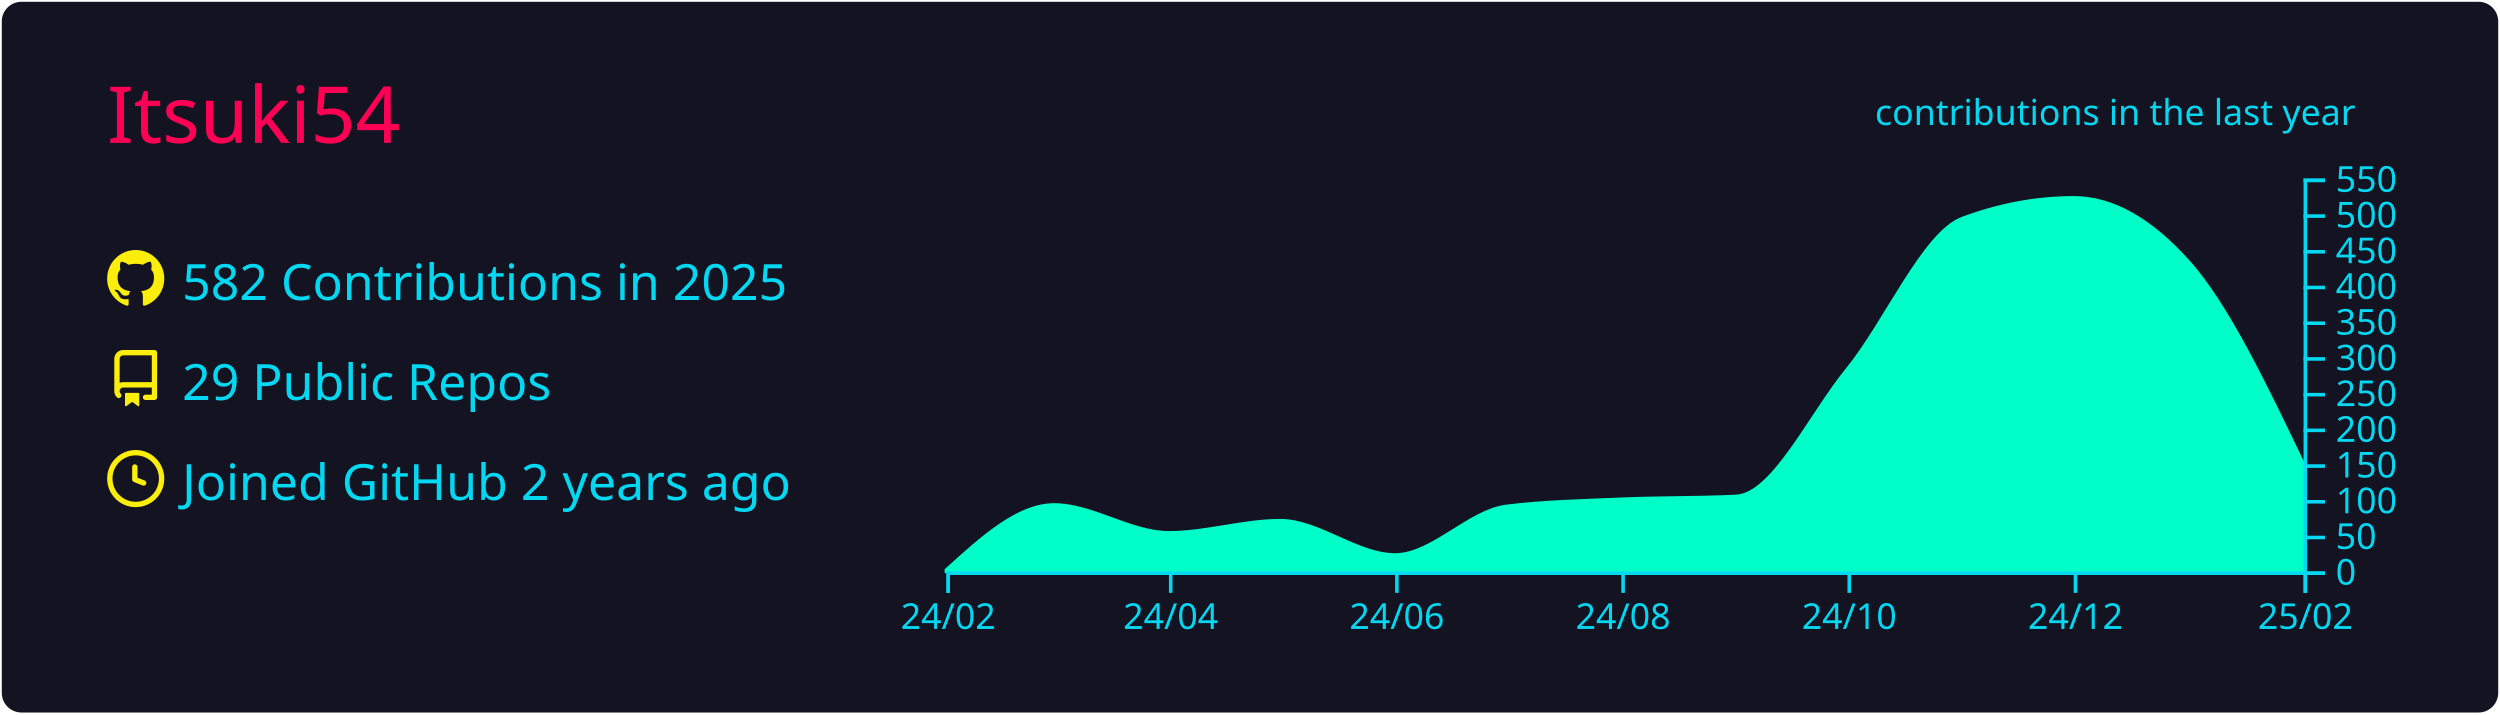
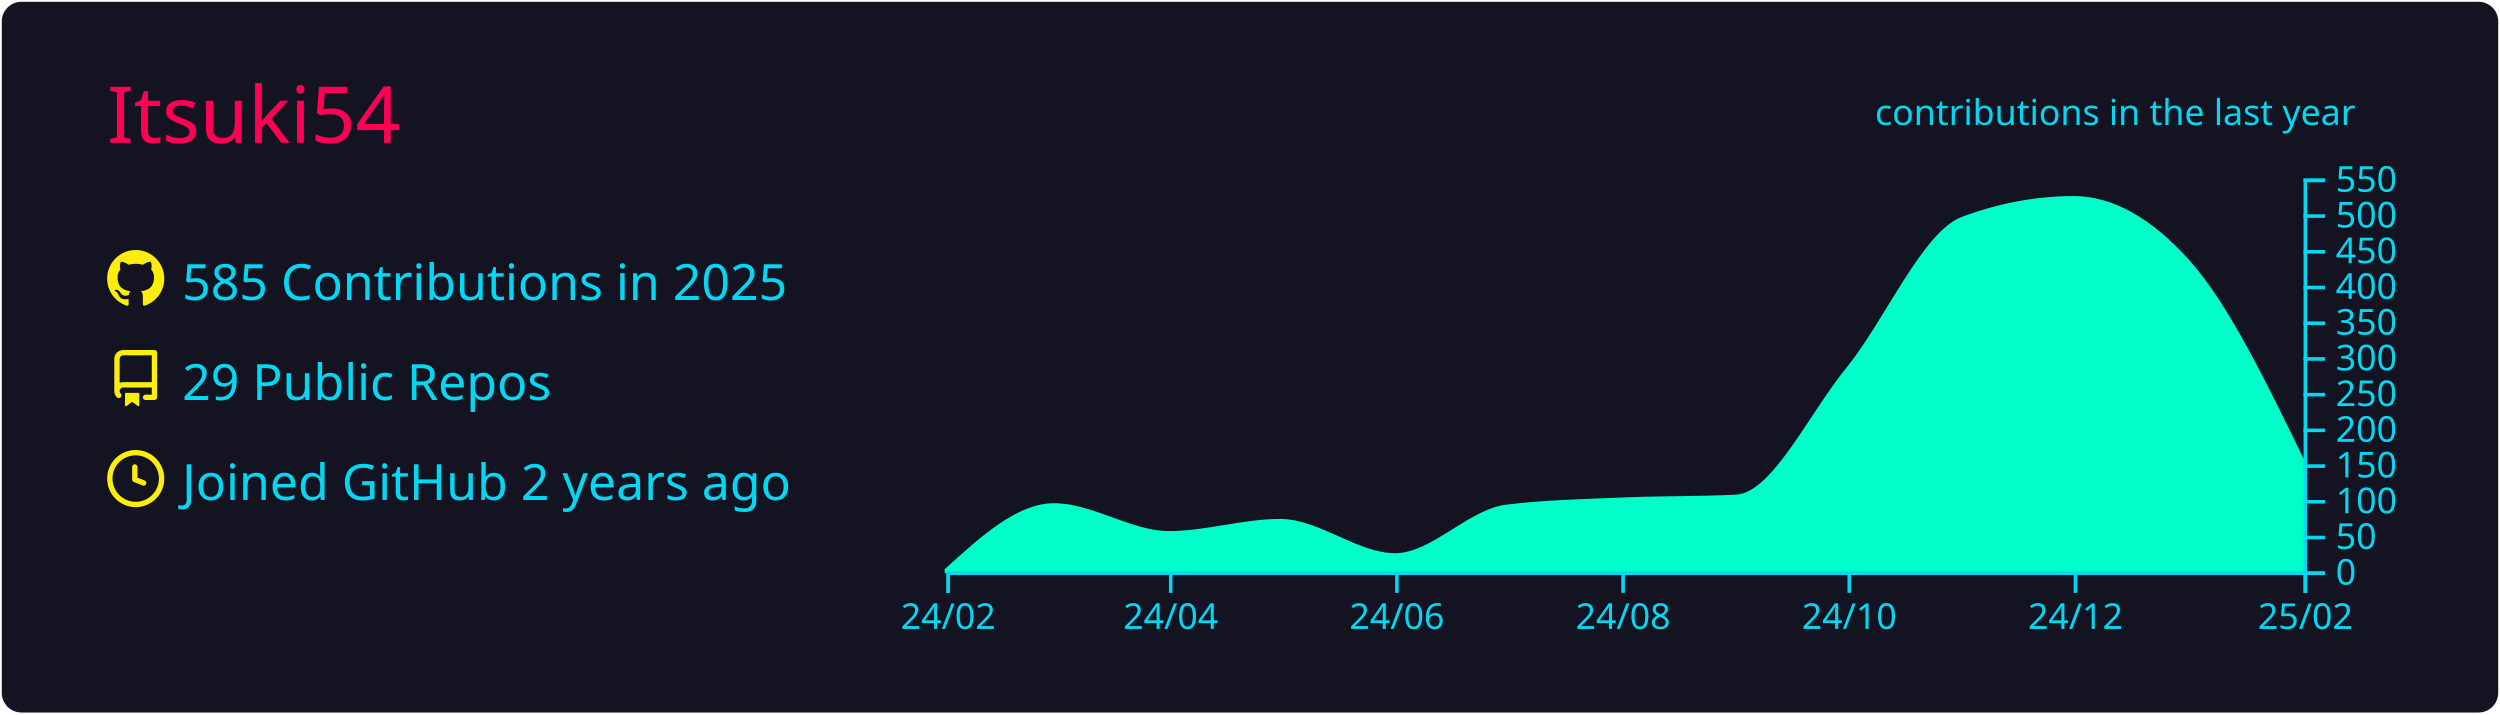
<svg xmlns="http://www.w3.org/2000/svg" width="700" height="200" viewBox="0 0 700 200">
  <style>* {
          font-family: 'Segoe UI', Ubuntu, "Helvetica Neue", Sans-Serif
        }</style>
  <rect x="1" y="1" rx="5" ry="5" height="99%" width="99.714%" stroke="#141321" stroke-width="1" fill="#141321" stroke-opacity="1" />
  <text x="30" y="40" style="font-size: 22px; fill: #ff0055;">Itsuki54</text>
  <g transform="translate(0,40)">
    <g transform="translate(30,30)">
      <g transform="translate(0,0)" width="14" height="14" fill="#fcee0c">
        <path fill-rule="evenodd" d="M8 0C3.58 0 0 3.58 0 8c0 3.54 2.29 6.53 5.47 7.59.4.07.55-.17.55-.38 0-.19-.01-.82-.01-1.49-2.01.37-2.53-.49-2.69-.94-.09-.23-.48-.94-.82-1.13-.28-.15-.68-.52-.01-.53.63-.01 1.08.58 1.23.82.72 1.21 1.87.87 2.33.66.07-.52.28-.87.51-1.07-1.78-.2-3.64-.89-3.64-3.95 0-.87.31-1.59.82-2.15-.08-.2-.36-1.02.08-2.12 0 0 .67-.21 2.2.82.64-.18 1.32-.27 2-.27.68 0 1.36.09 2 .27 1.53-1.04 2.2-.82 2.2-.82.44 1.1.16 1.92.08 2.12.51.56.82 1.27.82 2.15 0 3.07-1.87 3.75-3.65 3.95.29.25.54.73.54 1.48 0 1.07-.01 1.93-.01 2.2 0 .21.15.46.55.38A8.013 8.013 0 0016 8c0-4.42-3.58-8-8-8z" />
      </g>
      <g transform="translate(0,28)" width="14" height="14" fill="#fcee0c">
        <path fill-rule="evenodd" d="M2 2.5A2.5 2.5 0 014.5 0h8.75a.75.75 0 01.75.75v12.5a.75.75 0 01-.75.75h-2.5a.75.75 0 110-1.5h1.75v-2h-8a1 1 0 00-.714 1.7.75.75 0 01-1.072 1.05A2.495 2.495 0 012 11.5v-9zm10.5-1V9h-8c-.356 0-.694.074-1 .208V2.5a1 1 0 011-1h8zM5 12.25v3.25a.25.25 0 00.4.2l1.45-1.087a.25.25 0 01.3 0L8.6 15.7a.25.25 0 00.4-.2v-3.25a.25.25 0 00-.25-.25h-3.5a.25.25 0 00-.25.25z" />
      </g>
      <g transform="translate(0,56)" width="14" height="14" fill="#fcee0c">
        <path fill-rule="evenodd" d="M1.5 8a6.5 6.5 0 1113 0 6.5 6.5 0 01-13 0zM8 0a8 8 0 100 16A8 8 0 008 0zm.5 4.75a.75.75 0 00-1.5 0v3.5a.75.75 0 00.471.696l2.5 1a.75.75 0 00.557-1.392L8.5 7.742V4.75z" />
      </g>
-       <text x="21" y="14" style="fill: #03d8f3; font-size: 14px;">582 Contributions in 2025</text>
+       <text x="21" y="14" style="fill: #03d8f3; font-size: 14px;">585 Contributions in 2025</text>
      <text x="21" y="42" style="fill: #03d8f3; font-size: 14px;">29 Public Repos</text>
      <text x="21" y="70" style="fill: #03d8f3; font-size: 14px;">Joined GitHub 2 years ago</text>
    </g>
    <g color="#00ffc8" transform="translate(295,10)">
-       <path transform="translate(-30,0)" stroke="#00ffc8" fill="#00ffc8" opacity="1" d="M0,109.6C10.036,100.5,20.073,91.4,30.109,91.4C40.838,91.4,51.566,99.2,62.295,99.2C72.678,99.2,83.06,95.8,93.443,95.8C104.171,95.8,114.9,105.4,125.628,105.4C136.011,105.4,146.393,93.09,156.776,91.8C167.505,90.467,178.233,90.267,188.962,89.8C199.69,89.333,210.419,89.533,221.148,89C231.53,88.484,241.913,66.125,252.295,53.4C263.024,40.25,273.752,15.196,284.481,11.2C294.863,7.333,305.246,5.4,315.628,5.4C326.357,5.4,337.086,11.4,347.814,23.4C358.543,35.4,369.271,57.8,380,80.2L380,110C369.271,110,358.543,110,347.814,110C337.086,110,326.357,110,315.628,110C305.246,110,294.863,110,284.481,110C273.752,110,263.024,110,252.295,110C241.913,110,231.53,110,221.148,110C210.419,110,199.69,110,188.962,110C178.233,110,167.505,110,156.776,110C146.393,110,136.011,110,125.628,110C114.9,110,104.171,110,93.443,110C83.06,110,72.678,110,62.295,110C51.566,110,40.838,110,30.109,110C20.073,110,10.036,110,0,110Z" />
+       <path transform="translate(-30,0)" stroke="#00ffc8" fill="#00ffc8" opacity="1" d="M0,109.6C10.036,100.5,20.073,91.4,30.109,91.4C40.838,91.4,51.566,99.2,62.295,99.2C72.678,99.2,83.06,95.8,93.443,95.8C104.171,95.8,114.9,105.4,125.628,105.4C136.011,105.4,146.393,93.09,156.776,91.8C167.505,90.467,178.233,90.267,188.962,89.8C199.69,89.333,210.419,89.533,221.148,89C231.53,88.484,241.913,66.125,252.295,53.4C263.024,40.25,273.752,15.196,284.481,11.2C294.863,7.333,305.246,5.4,315.628,5.4C326.357,5.4,337.086,11.4,347.814,23.4C358.543,35.4,369.271,57.5,380,79.6L380,110C369.271,110,358.543,110,347.814,110C337.086,110,326.357,110,315.628,110C305.246,110,294.863,110,284.481,110C273.752,110,263.024,110,252.295,110C241.913,110,231.53,110,221.148,110C210.419,110,199.69,110,188.962,110C178.233,110,167.505,110,156.776,110C146.393,110,136.011,110,125.628,110C114.9,110,104.171,110,93.443,110C83.06,110,72.678,110,62.295,110C51.566,110,40.838,110,30.109,110C20.073,110,10.036,110,0,110Z" />
      <g color="#03d8f3" transform="translate(-30,110)" fill="none" font-size="10" font-family="sans-serif" text-anchor="middle">
        <path class="domain" stroke="currentColor" d="M0.5,6V0.5H380.5V6" />
        <g class="tick" opacity="1" transform="translate(0.5,0)">
          <line stroke="currentColor" y2="6" />
          <text fill="currentColor" y="9" dy="0.71em">24/02</text>
        </g>
        <g class="tick" opacity="1" transform="translate(62.79508,0)">
          <line stroke="currentColor" y2="6" />
          <text fill="currentColor" y="9" dy="0.71em">24/04</text>
        </g>
        <g class="tick" opacity="1" transform="translate(126.1284,0)">
          <line stroke="currentColor" y2="6" />
          <text fill="currentColor" y="9" dy="0.71em">24/06</text>
        </g>
        <g class="tick" opacity="1" transform="translate(189.4617,0)">
          <line stroke="currentColor" y2="6" />
          <text fill="currentColor" y="9" dy="0.71em">24/08</text>
        </g>
        <g class="tick" opacity="1" transform="translate(252.7951,0)">
          <line stroke="currentColor" y2="6" />
          <text fill="currentColor" y="9" dy="0.71em">24/10</text>
        </g>
        <g class="tick" opacity="1" transform="translate(316.1284,0)">
          <line stroke="currentColor" y2="6" />
          <text fill="currentColor" y="9" dy="0.71em">24/12</text>
        </g>
        <g class="tick" opacity="1" transform="translate(380.5,0)">
          <line stroke="currentColor" y2="6" />
          <text fill="currentColor" y="9" dy="0.71em">25/02</text>
        </g>
      </g>
      <g color="#03d8f3" transform="translate(350,0)" fill="none" font-size="10" font-family="sans-serif" text-anchor="start">
        <path class="domain" stroke="currentColor" d="M6,110.5H0.5V0.5H6" />
        <g class="tick" opacity="1" transform="translate(0,110.5)">
          <line stroke="currentColor" x2="6" />
          <text fill="currentColor" x="9" dy="0.32em">0</text>
        </g>
        <g class="tick" opacity="1" transform="translate(0,100.5)">
          <line stroke="currentColor" x2="6" />
          <text fill="currentColor" x="9" dy="0.32em">50</text>
        </g>
        <g class="tick" opacity="1" transform="translate(0,90.5)">
          <line stroke="currentColor" x2="6" />
          <text fill="currentColor" x="9" dy="0.32em">100</text>
        </g>
        <g class="tick" opacity="1" transform="translate(0,80.5)">
          <line stroke="currentColor" x2="6" />
          <text fill="currentColor" x="9" dy="0.32em">150</text>
        </g>
        <g class="tick" opacity="1" transform="translate(0,70.5)">
          <line stroke="currentColor" x2="6" />
          <text fill="currentColor" x="9" dy="0.32em">200</text>
        </g>
        <g class="tick" opacity="1" transform="translate(0,60.5)">
          <line stroke="currentColor" x2="6" />
          <text fill="currentColor" x="9" dy="0.32em">250</text>
        </g>
        <g class="tick" opacity="1" transform="translate(0,50.5)">
          <line stroke="currentColor" x2="6" />
          <text fill="currentColor" x="9" dy="0.32em">300</text>
        </g>
        <g class="tick" opacity="1" transform="translate(0,40.5)">
          <line stroke="currentColor" x2="6" />
          <text fill="currentColor" x="9" dy="0.32em">350</text>
        </g>
        <g class="tick" opacity="1" transform="translate(0,30.5)">
          <line stroke="currentColor" x2="6" />
          <text fill="currentColor" x="9" dy="0.32em">400</text>
        </g>
        <g class="tick" opacity="1" transform="translate(0,20.5)">
          <line stroke="currentColor" x2="6" />
          <text fill="currentColor" x="9" dy="0.32em">450</text>
        </g>
        <g class="tick" opacity="1" transform="translate(0,10.5)">
          <line stroke="currentColor" x2="6" />
          <text fill="currentColor" x="9" dy="0.32em">500</text>
        </g>
        <g class="tick" opacity="1" transform="translate(0,0.5)">
          <line stroke="currentColor" x2="6" />
          <text fill="currentColor" x="9" dy="0.32em">550</text>
        </g>
      </g>
      <g>
        <text y="-15" x="230" style="fill: #03d8f3; font-size: 10px;">contributions in the last year</text>
      </g>
    </g>
  </g>
</svg>
